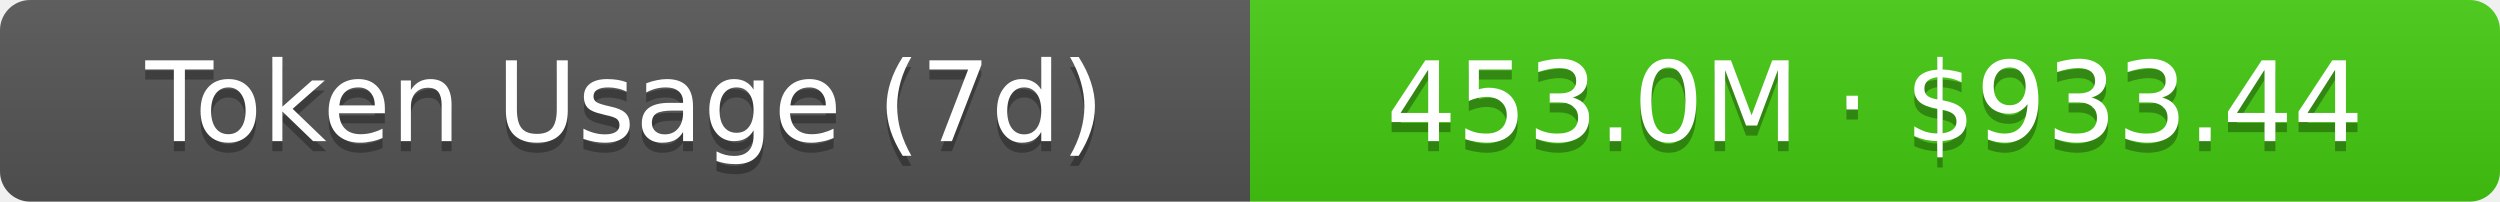
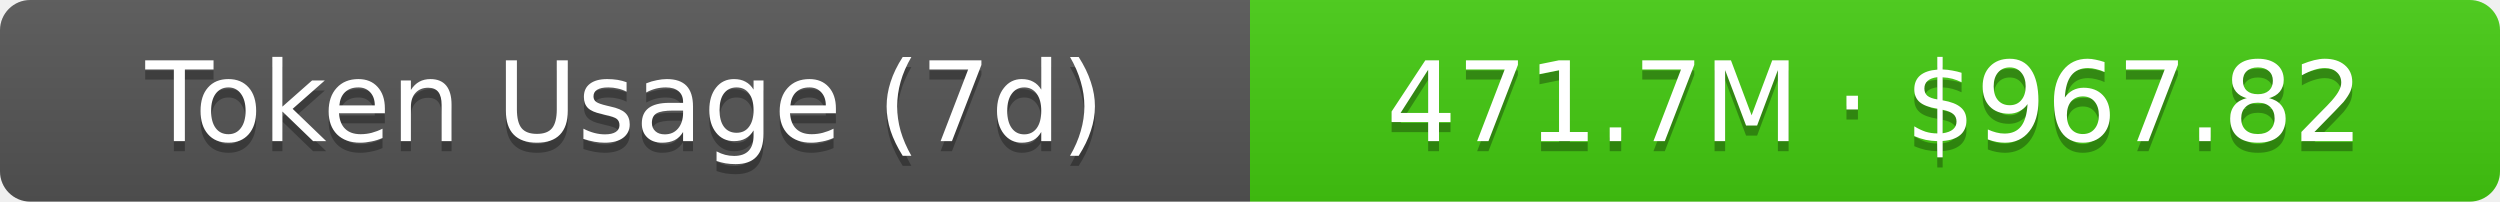
- <svg xmlns="http://www.w3.org/2000/svg" width="248" height="20" role="img" aria-label="Token Usage (7d): 453.0M · $933.44">
+ <svg xmlns="http://www.w3.org/2000/svg" width="248" height="20" role="img" aria-label="Token Usage (7d): 471.7M · $967.82">
  <linearGradient id="s" x2="0" y2="100%">
    <stop offset="0" stop-color="#bbb" stop-opacity=".1" />
    <stop offset="1" stop-opacity=".1" />
  </linearGradient>
  <clipPath id="r">
    <rect width="248" height="20" rx="3" fill="#fff" />
  </clipPath>
  <g clip-path="url(#r)">
    <rect width="124" height="20" fill="#555" />
    <rect x="124" width="124" height="20" fill="#4c1" />
    <rect width="248" height="20" fill="url(#s)" />
  </g>
  <g fill="#fff" text-anchor="middle" font-family="Verdana,Geneva,DejaVu Sans,sans-serif" text-rendering="geometricPrecision" font-size="11">
    <text aria-hidden="true" x="62" y="15" fill="#010101" fill-opacity=".3">Token Usage (7d)</text>
    <text x="62" y="14">Token Usage (7d)</text>
-     <text aria-hidden="true" x="186" y="15" fill="#010101" fill-opacity=".3">453.0M · $933.44</text>
-     <text x="186" y="14">453.0M · $933.44</text>
+     <text aria-hidden="true" x="186" y="15" fill="#010101" fill-opacity=".3">471.7M · $967.82</text>
+     <text x="186" y="14">471.7M · $967.82</text>
  </g>
</svg>
